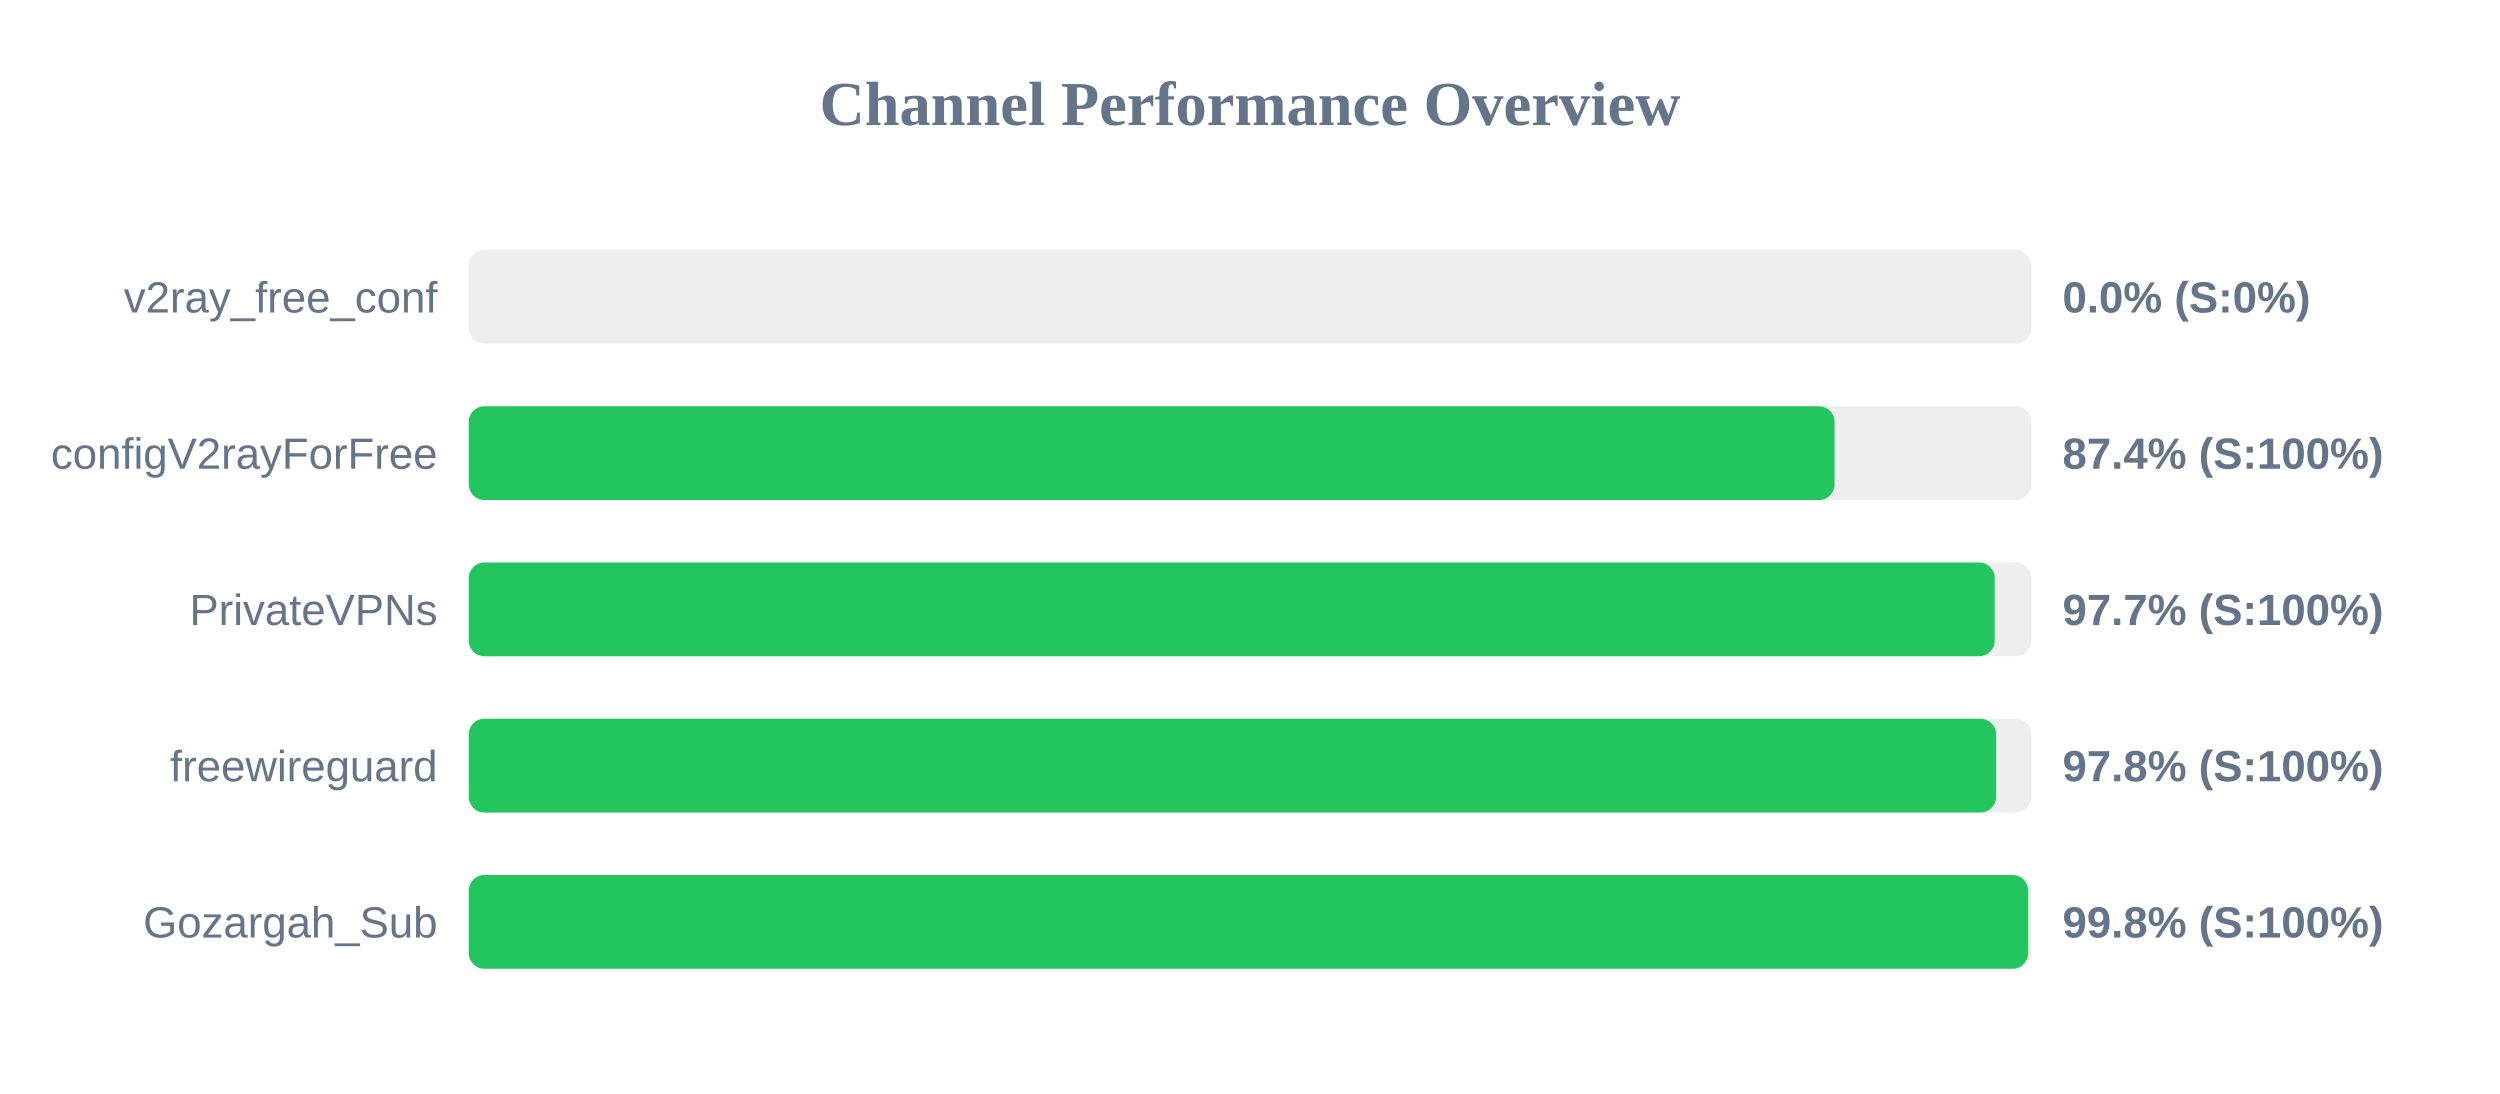
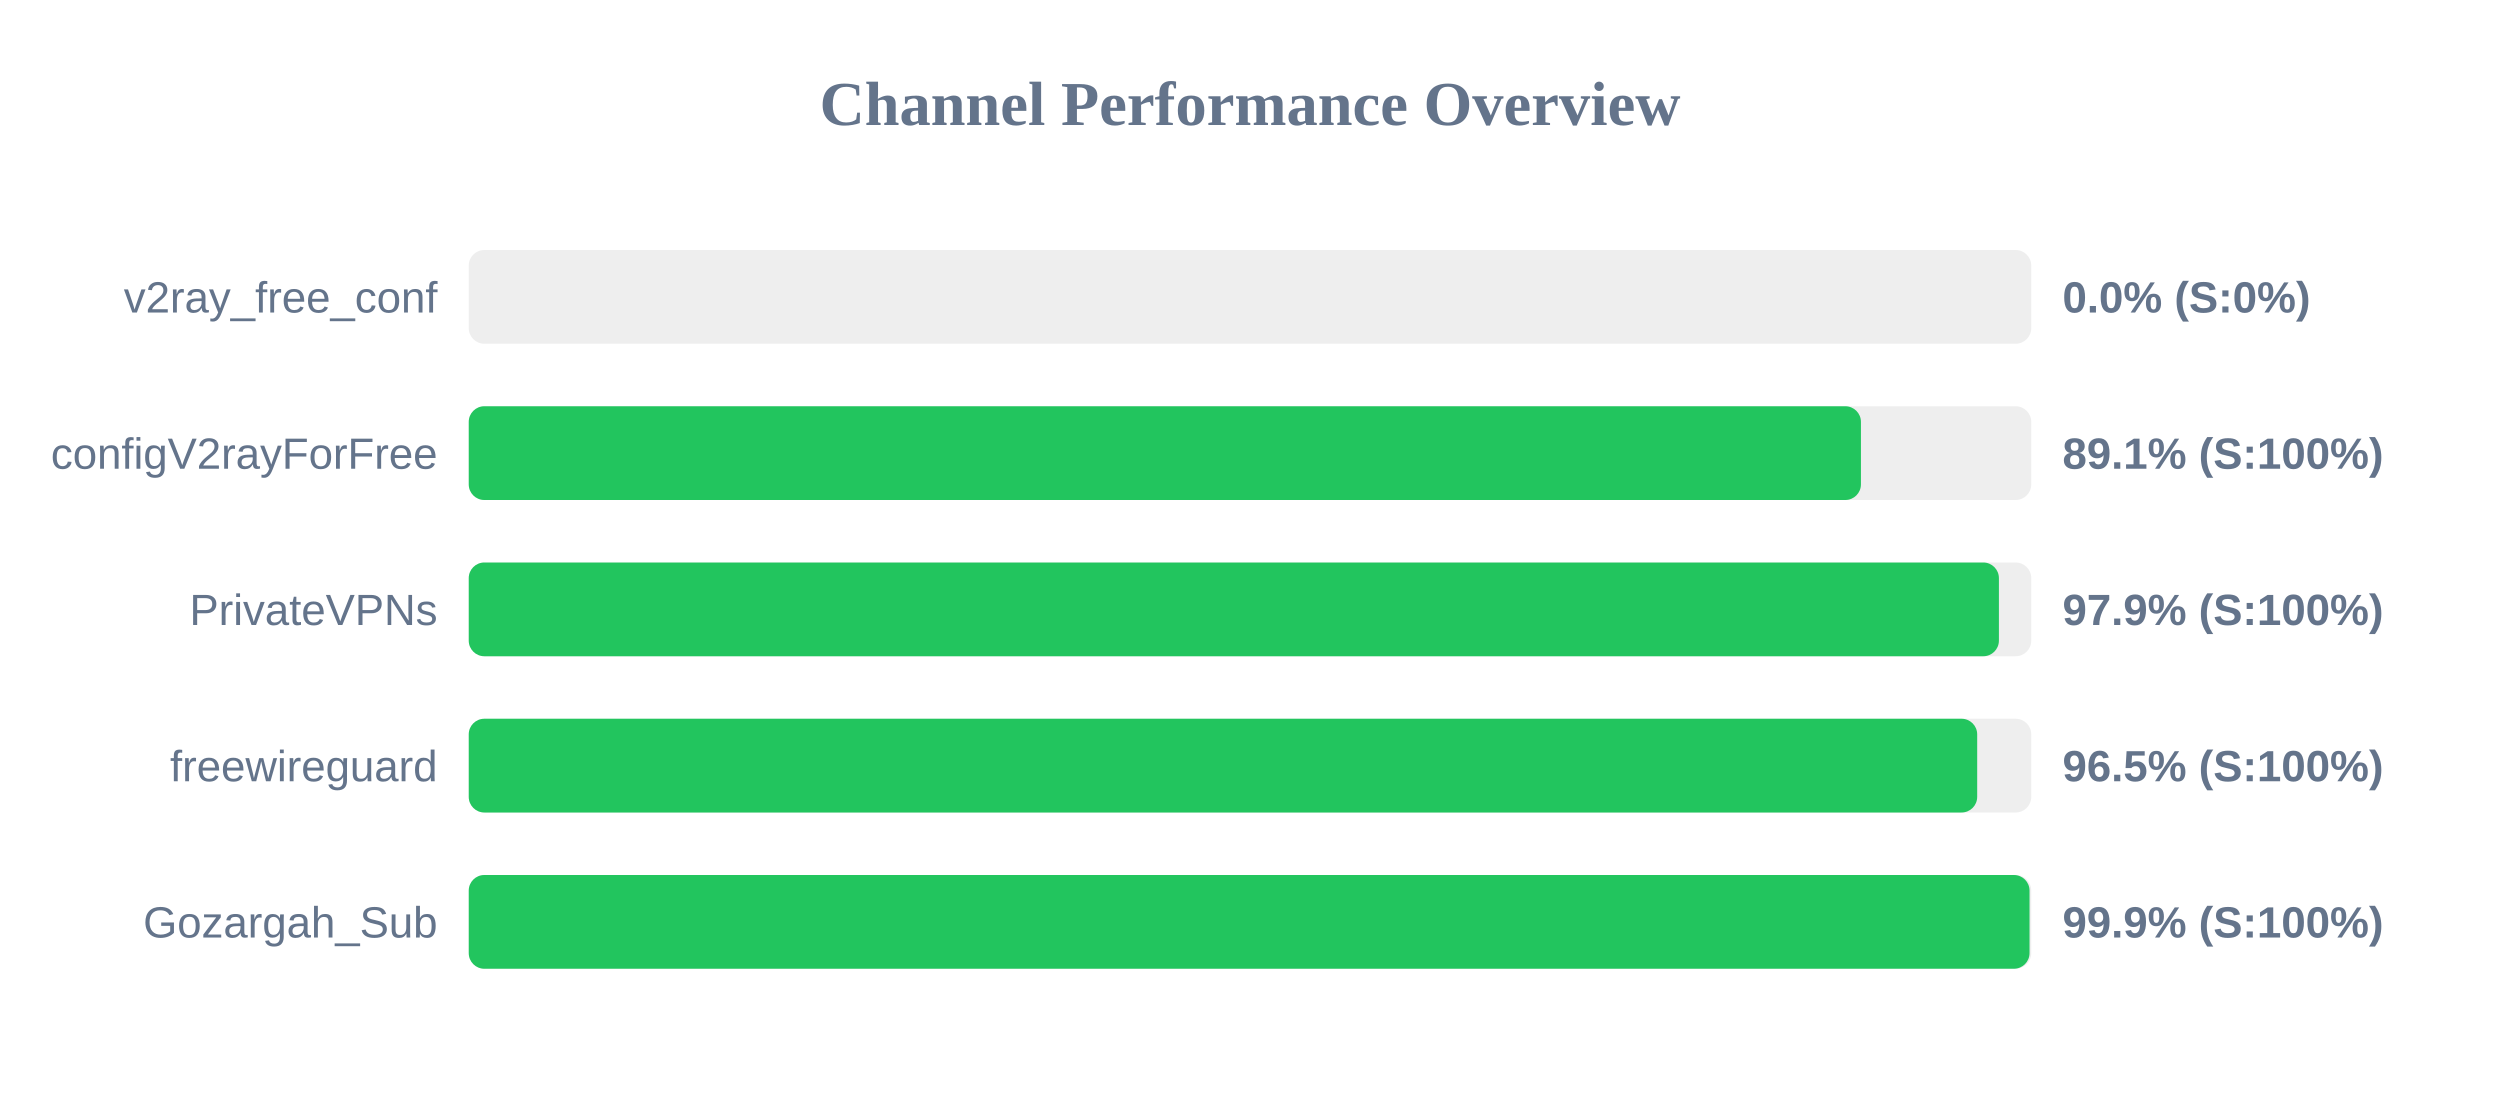
<svg xmlns="http://www.w3.org/2000/svg" width="800" height="350" version="1.1">
  <style>
        .row { font: 14px Arial; fill: #64748b; }
        .score { font: bold 14px Arial; fill: #64748b; }
    </style>
  <text x="400" y="40" text-anchor="middle" font-size="20px" font-weight="bold" fill="#64748b">Channel Performance Overview</text>
  <rect x="150" y="80" width="500" height="30" fill="#eee" rx="5" />
  <rect x="150" y="80" width="0.0" height="30" fill="#ef4444" rx="5" />
  <text x="140" y="100" text-anchor="end" class="row">v2ray_free_conf</text>
  <text x="660" y="100" text-anchor="start" class="score">0.0% (S:0%)</text>
  <rect x="150" y="130" width="500" height="30" fill="#eee" rx="5" />
-   <rect x="150" y="130" width="437.05" height="30" fill="#22c55e" rx="5" />
+   <rect x="150" y="130" width="445.5" height="30" fill="#22c55e" rx="5" />
  <text x="140" y="150" text-anchor="end" class="row">configV2rayForFree</text>
-   <text x="660" y="150" text-anchor="start" class="score">87.4% (S:100%)</text>
+   <text x="660" y="150" text-anchor="start" class="score">89.1% (S:100%)</text>
  <rect x="150" y="180" width="500" height="30" fill="#eee" rx="5" />
-   <rect x="150" y="180" width="488.3" height="30" fill="#22c55e" rx="5" />
+   <rect x="150" y="180" width="489.65" height="30" fill="#22c55e" rx="5" />
  <text x="140" y="200" text-anchor="end" class="row">PrivateVPNs</text>
-   <text x="660" y="200" text-anchor="start" class="score">97.7% (S:100%)</text>
+   <text x="660" y="200" text-anchor="start" class="score">97.9% (S:100%)</text>
  <rect x="150" y="230" width="500" height="30" fill="#eee" rx="5" />
-   <rect x="150" y="230" width="488.75" height="30" fill="#22c55e" rx="5" />
+   <rect x="150" y="230" width="482.7" height="30" fill="#22c55e" rx="5" />
  <text x="140" y="250" text-anchor="end" class="row">freewireguard</text>
-   <text x="660" y="250" text-anchor="start" class="score">97.8% (S:100%)</text>
+   <text x="660" y="250" text-anchor="start" class="score">96.5% (S:100%)</text>
  <rect x="150" y="280" width="500" height="30" fill="#eee" rx="5" />
-   <rect x="150" y="280" width="499.0" height="30" fill="#22c55e" rx="5" />
+   <rect x="150" y="280" width="499.45" height="30" fill="#22c55e" rx="5" />
  <text x="140" y="300" text-anchor="end" class="row">Gozargah_Sub</text>
-   <text x="660" y="300" text-anchor="start" class="score">99.8% (S:100%)</text>
+   <text x="660" y="300" text-anchor="start" class="score">99.9% (S:100%)</text>
</svg>
